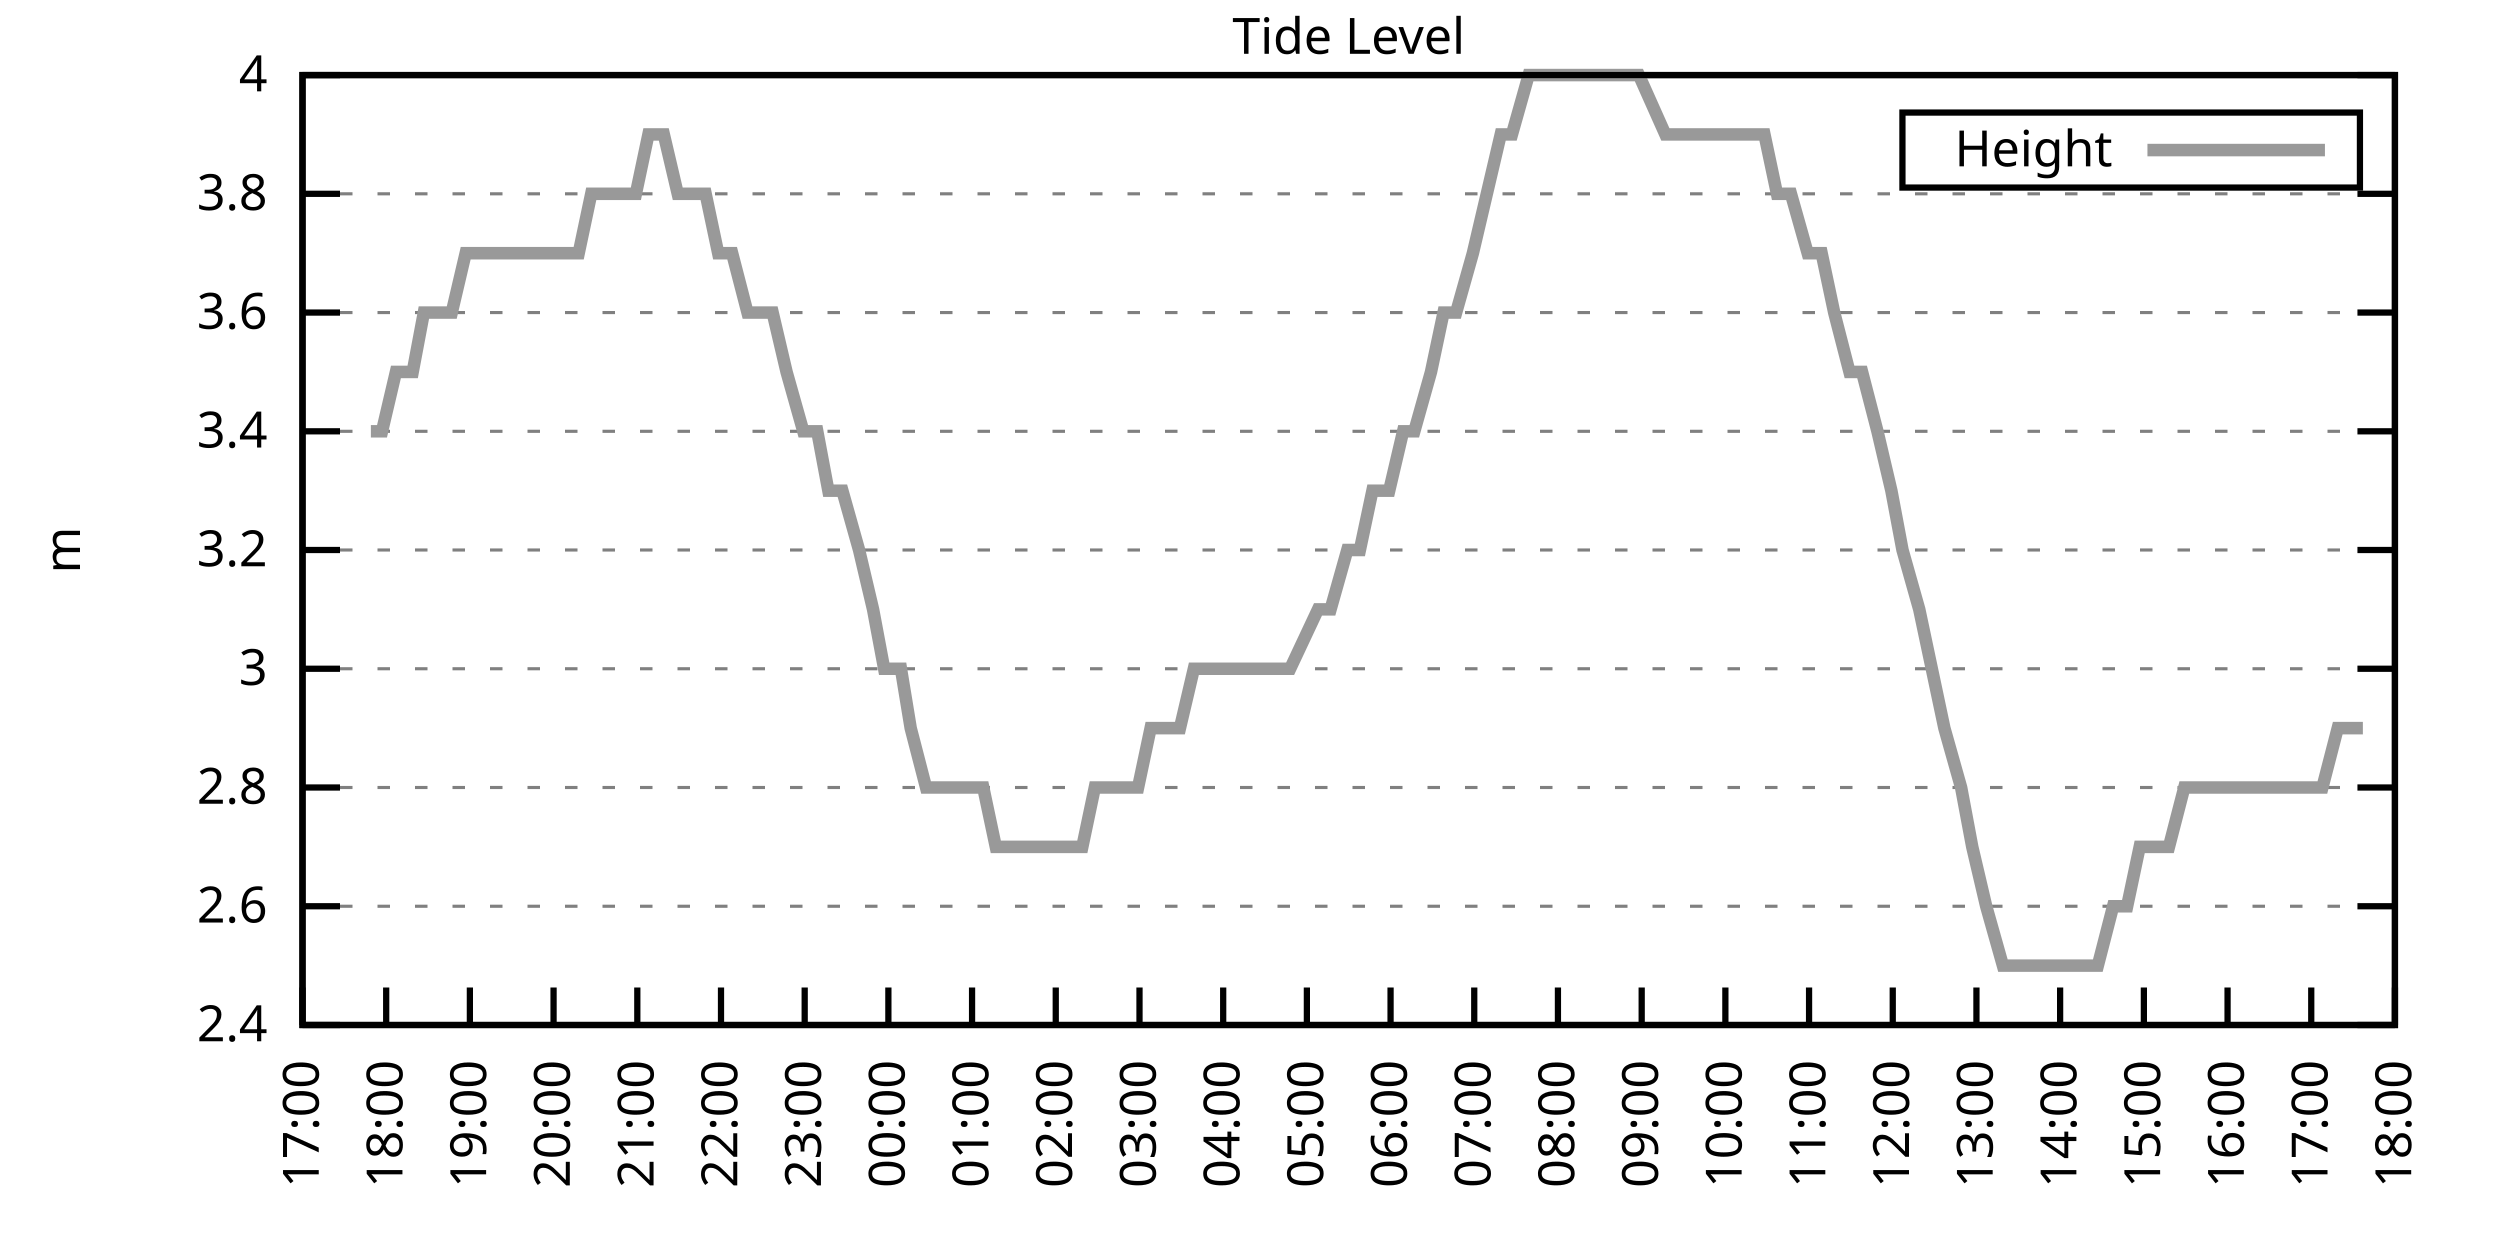
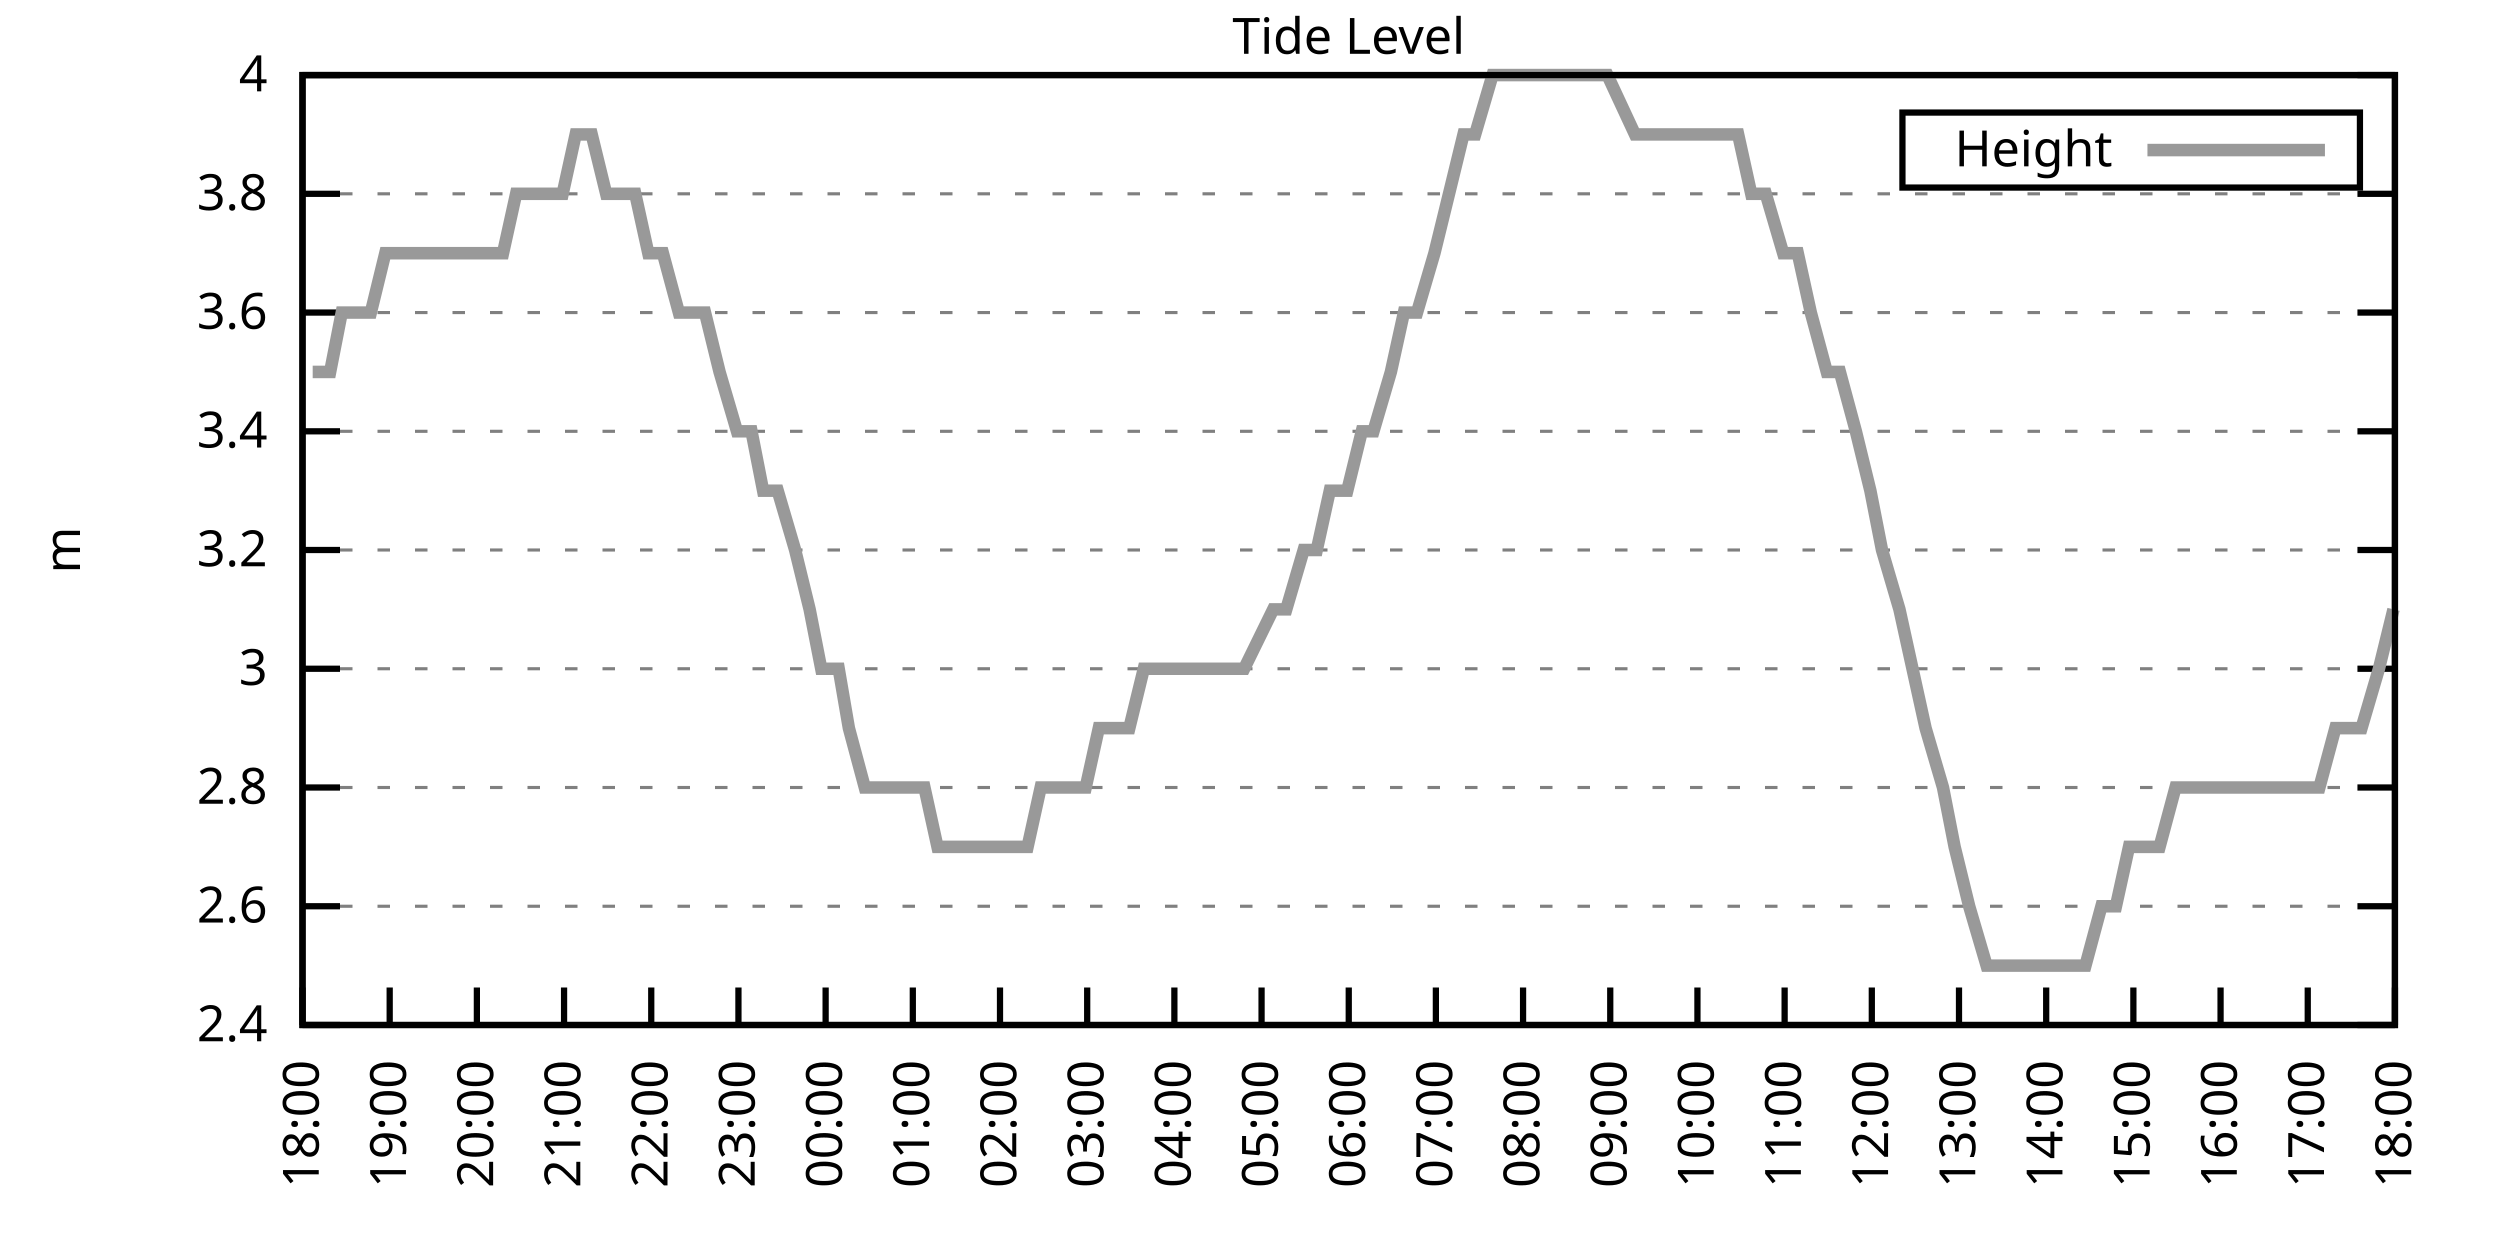
<svg xmlns="http://www.w3.org/2000/svg" xmlns:xlink="http://www.w3.org/1999/xlink" width="400" height="200" viewBox="0 0 400 200">
  <g id="gnuplot_canvas">
    <rect x="0" y="0" width="400" height="200" fill="none" />
    <defs>
      <circle id="gpDot" r="0.5" stroke-width="0.5" stroke="currentColor" />
      <path id="gpPt0" stroke-width="0.333" stroke="currentColor" d="M-1,0 h2 M0,-1 v2" />
      <path id="gpPt1" stroke-width="0.333" stroke="currentColor" d="M-1,-1 L1,1 M1,-1 L-1,1" />
      <path id="gpPt2" stroke-width="0.333" stroke="currentColor" d="M-1,0 L1,0 M0,-1 L0,1 M-1,-1 L1,1 M-1,1 L1,-1" />
      <rect id="gpPt3" stroke-width="0.333" stroke="currentColor" x="-1" y="-1" width="2" height="2" />
      <rect id="gpPt4" stroke-width="0.333" stroke="currentColor" fill="currentColor" x="-1" y="-1" width="2" height="2" />
      <circle id="gpPt5" stroke-width="0.333" stroke="currentColor" cx="0" cy="0" r="1" />
      <use xlink:href="#gpPt5" id="gpPt6" fill="currentColor" stroke="none" />
      <path id="gpPt7" stroke-width="0.333" stroke="currentColor" d="M0,-1.33 L-1.33,0.67 L1.33,0.67 z" />
      <use xlink:href="#gpPt7" id="gpPt8" fill="currentColor" stroke="none" />
      <use xlink:href="#gpPt7" id="gpPt9" stroke="currentColor" transform="rotate(180)" />
      <use xlink:href="#gpPt9" id="gpPt10" fill="currentColor" stroke="none" />
      <use xlink:href="#gpPt3" id="gpPt11" stroke="currentColor" transform="rotate(45)" />
      <use xlink:href="#gpPt11" id="gpPt12" fill="currentColor" stroke="none" />
      <path id="gpPt13" stroke-width="0.333" stroke="currentColor" d="M0,1.330 L1.265,0.411 L0.782,-1.067 L-0.782,-1.076 L-1.265,0.411 z" />
      <use xlink:href="#gpPt13" id="gpPt14" fill="currentColor" stroke="none" />
      <filter id="textbox" filterUnits="objectBoundingBox" x="0" y="0" height="1" width="1">
        <feFlood flood-color="white" flood-opacity="1" result="bgnd" />
        <feComposite in="SourceGraphic" in2="bgnd" operator="atop" />
      </filter>
      <filter id="greybox" filterUnits="objectBoundingBox" x="0" y="0" height="1" width="1">
        <feFlood flood-color="lightgrey" flood-opacity="1" result="grey" />
        <feComposite in="SourceGraphic" in2="grey" operator="atop" />
      </filter>
    </defs>
    <g fill="none" color="white" stroke="currentColor" stroke-width="1.00" stroke-linecap="butt" stroke-linejoin="miter">
</g>
    <g fill="none" color="black" stroke="currentColor" stroke-width="1.00" stroke-linecap="butt" stroke-linejoin="miter">
      <g stroke="none" shape-rendering="crispEdges">
        <polygon fill="rgb(255, 255, 255)" points="48.40,164.00 383.18,164.00 383.18,12.02 48.40,12.02 " />
      </g>
    </g>
    <g fill="none" color="black" stroke="currentColor" stroke-width="1.00" stroke-linecap="butt" stroke-linejoin="miter">
</g>
    <g fill="none" color="black" stroke="black" stroke-width="0.50" stroke-linecap="butt" stroke-linejoin="miter">
</g>
    <g fill="none" color="gray" stroke="currentColor" stroke-width="0.50" stroke-linecap="butt" stroke-linejoin="miter">
      <path stroke="gray" stroke-dasharray="2,4" class="gridline" d="M48.40,164.00 L383.19,164.00  " />
    </g>
    <g fill="none" color="gray" stroke="gray" stroke-width="1.00" stroke-linecap="butt" stroke-linejoin="miter">
</g>
    <g fill="none" color="black" stroke="currentColor" stroke-width="1.00" stroke-linecap="butt" stroke-linejoin="miter">
      <path stroke="black" d="M48.40,164.00 L54.40,164.00 M383.19,164.00 L377.19,164.00  " />
      <g transform="translate(42.80,166.60)" stroke="none" fill="black" font-family="Sans" font-size="8.00" text-anchor="end">
        <text>
          <tspan font-family="Sans"> 2.4</tspan>
        </text>
      </g>
    </g>
    <g fill="none" color="black" stroke="currentColor" stroke-width="1.00" stroke-linecap="butt" stroke-linejoin="miter">
</g>
    <g fill="none" color="black" stroke="black" stroke-width="0.50" stroke-linecap="butt" stroke-linejoin="miter">
</g>
    <g fill="none" color="gray" stroke="currentColor" stroke-width="0.50" stroke-linecap="butt" stroke-linejoin="miter">
      <path stroke="gray" stroke-dasharray="2,4" class="gridline" d="M48.40,145.00 L383.19,145.00  " />
    </g>
    <g fill="none" color="gray" stroke="gray" stroke-width="1.00" stroke-linecap="butt" stroke-linejoin="miter">
</g>
    <g fill="none" color="black" stroke="currentColor" stroke-width="1.00" stroke-linecap="butt" stroke-linejoin="miter">
      <path stroke="black" d="M48.40,145.00 L54.40,145.00 M383.19,145.00 L377.19,145.00  " />
      <g transform="translate(42.80,147.60)" stroke="none" fill="black" font-family="Sans" font-size="8.00" text-anchor="end">
        <text>
          <tspan font-family="Sans"> 2.6</tspan>
        </text>
      </g>
    </g>
    <g fill="none" color="black" stroke="currentColor" stroke-width="1.00" stroke-linecap="butt" stroke-linejoin="miter">
</g>
    <g fill="none" color="black" stroke="black" stroke-width="0.50" stroke-linecap="butt" stroke-linejoin="miter">
</g>
    <g fill="none" color="gray" stroke="currentColor" stroke-width="0.50" stroke-linecap="butt" stroke-linejoin="miter">
      <path stroke="gray" stroke-dasharray="2,4" class="gridline" d="M48.40,126.00 L383.19,126.00  " />
    </g>
    <g fill="none" color="gray" stroke="gray" stroke-width="1.00" stroke-linecap="butt" stroke-linejoin="miter">
</g>
    <g fill="none" color="black" stroke="currentColor" stroke-width="1.00" stroke-linecap="butt" stroke-linejoin="miter">
      <path stroke="black" d="M48.40,126.00 L54.40,126.00 M383.19,126.00 L377.19,126.00  " />
      <g transform="translate(42.80,128.60)" stroke="none" fill="black" font-family="Sans" font-size="8.00" text-anchor="end">
        <text>
          <tspan font-family="Sans"> 2.8</tspan>
        </text>
      </g>
    </g>
    <g fill="none" color="black" stroke="currentColor" stroke-width="1.00" stroke-linecap="butt" stroke-linejoin="miter">
</g>
    <g fill="none" color="black" stroke="black" stroke-width="0.50" stroke-linecap="butt" stroke-linejoin="miter">
</g>
    <g fill="none" color="gray" stroke="currentColor" stroke-width="0.50" stroke-linecap="butt" stroke-linejoin="miter">
      <path stroke="gray" stroke-dasharray="2,4" class="gridline" d="M48.40,107.00 L383.19,107.00  " />
    </g>
    <g fill="none" color="gray" stroke="gray" stroke-width="1.00" stroke-linecap="butt" stroke-linejoin="miter">
</g>
    <g fill="none" color="black" stroke="currentColor" stroke-width="1.00" stroke-linecap="butt" stroke-linejoin="miter">
      <path stroke="black" d="M48.40,107.00 L54.40,107.00 M383.19,107.00 L377.19,107.00  " />
      <g transform="translate(42.80,109.60)" stroke="none" fill="black" font-family="Sans" font-size="8.00" text-anchor="end">
        <text>
          <tspan font-family="Sans"> 3</tspan>
        </text>
      </g>
    </g>
    <g fill="none" color="black" stroke="currentColor" stroke-width="1.00" stroke-linecap="butt" stroke-linejoin="miter">
</g>
    <g fill="none" color="black" stroke="black" stroke-width="0.50" stroke-linecap="butt" stroke-linejoin="miter">
</g>
    <g fill="none" color="gray" stroke="currentColor" stroke-width="0.50" stroke-linecap="butt" stroke-linejoin="miter">
      <path stroke="gray" stroke-dasharray="2,4" class="gridline" d="M48.40,88.00 L383.19,88.00  " />
    </g>
    <g fill="none" color="gray" stroke="gray" stroke-width="1.00" stroke-linecap="butt" stroke-linejoin="miter">
</g>
    <g fill="none" color="black" stroke="currentColor" stroke-width="1.00" stroke-linecap="butt" stroke-linejoin="miter">
      <path stroke="black" d="M48.40,88.00 L54.40,88.00 M383.19,88.00 L377.19,88.00  " />
      <g transform="translate(42.80,90.60)" stroke="none" fill="black" font-family="Sans" font-size="8.00" text-anchor="end">
        <text>
          <tspan font-family="Sans"> 3.2</tspan>
        </text>
      </g>
    </g>
    <g fill="none" color="black" stroke="currentColor" stroke-width="1.00" stroke-linecap="butt" stroke-linejoin="miter">
</g>
    <g fill="none" color="black" stroke="black" stroke-width="0.50" stroke-linecap="butt" stroke-linejoin="miter">
</g>
    <g fill="none" color="gray" stroke="currentColor" stroke-width="0.50" stroke-linecap="butt" stroke-linejoin="miter">
      <path stroke="gray" stroke-dasharray="2,4" class="gridline" d="M48.40,69.01 L383.19,69.01  " />
    </g>
    <g fill="none" color="gray" stroke="gray" stroke-width="1.00" stroke-linecap="butt" stroke-linejoin="miter">
</g>
    <g fill="none" color="black" stroke="currentColor" stroke-width="1.00" stroke-linecap="butt" stroke-linejoin="miter">
      <path stroke="black" d="M48.40,69.01 L54.40,69.01 M383.19,69.01 L377.19,69.01  " />
      <g transform="translate(42.80,71.61)" stroke="none" fill="black" font-family="Sans" font-size="8.00" text-anchor="end">
        <text>
          <tspan font-family="Sans"> 3.4</tspan>
        </text>
      </g>
    </g>
    <g fill="none" color="black" stroke="currentColor" stroke-width="1.00" stroke-linecap="butt" stroke-linejoin="miter">
</g>
    <g fill="none" color="black" stroke="black" stroke-width="0.50" stroke-linecap="butt" stroke-linejoin="miter">
</g>
    <g fill="none" color="gray" stroke="currentColor" stroke-width="0.50" stroke-linecap="butt" stroke-linejoin="miter">
      <path stroke="gray" stroke-dasharray="2,4" class="gridline" d="M48.40,50.01 L383.19,50.01  " />
    </g>
    <g fill="none" color="gray" stroke="gray" stroke-width="1.00" stroke-linecap="butt" stroke-linejoin="miter">
</g>
    <g fill="none" color="black" stroke="currentColor" stroke-width="1.00" stroke-linecap="butt" stroke-linejoin="miter">
      <path stroke="black" d="M48.40,50.01 L54.40,50.01 M383.19,50.01 L377.19,50.01  " />
      <g transform="translate(42.80,52.61)" stroke="none" fill="black" font-family="Sans" font-size="8.00" text-anchor="end">
        <text>
          <tspan font-family="Sans"> 3.6</tspan>
        </text>
      </g>
    </g>
    <g fill="none" color="black" stroke="currentColor" stroke-width="1.00" stroke-linecap="butt" stroke-linejoin="miter">
</g>
    <g fill="none" color="black" stroke="black" stroke-width="0.50" stroke-linecap="butt" stroke-linejoin="miter">
</g>
    <g fill="none" color="gray" stroke="currentColor" stroke-width="0.50" stroke-linecap="butt" stroke-linejoin="miter">
      <path stroke="gray" stroke-dasharray="2,4" class="gridline" d="M48.40,31.01 L383.19,31.01  " />
    </g>
    <g fill="none" color="gray" stroke="gray" stroke-width="1.00" stroke-linecap="butt" stroke-linejoin="miter">
</g>
    <g fill="none" color="black" stroke="currentColor" stroke-width="1.00" stroke-linecap="butt" stroke-linejoin="miter">
      <path stroke="black" d="M48.40,31.01 L54.40,31.01 M383.19,31.01 L377.19,31.01  " />
      <g transform="translate(42.80,33.61)" stroke="none" fill="black" font-family="Sans" font-size="8.00" text-anchor="end">
        <text>
          <tspan font-family="Sans"> 3.8</tspan>
        </text>
      </g>
    </g>
    <g fill="none" color="black" stroke="currentColor" stroke-width="1.00" stroke-linecap="butt" stroke-linejoin="miter">
</g>
    <g fill="none" color="black" stroke="black" stroke-width="0.50" stroke-linecap="butt" stroke-linejoin="miter">
</g>
    <g fill="none" color="gray" stroke="currentColor" stroke-width="0.50" stroke-linecap="butt" stroke-linejoin="miter">
      <path stroke="gray" stroke-dasharray="2,4" class="gridline" d="M48.40,12.01 L383.19,12.01  " />
    </g>
    <g fill="none" color="gray" stroke="gray" stroke-width="1.00" stroke-linecap="butt" stroke-linejoin="miter">
</g>
    <g fill="none" color="black" stroke="currentColor" stroke-width="1.00" stroke-linecap="butt" stroke-linejoin="miter">
      <path stroke="black" d="M48.40,12.01 L54.40,12.01 M383.19,12.01 L377.19,12.01  " />
      <g transform="translate(42.80,14.61)" stroke="none" fill="black" font-family="Sans" font-size="8.00" text-anchor="end">
        <text>
          <tspan font-family="Sans"> 4</tspan>
        </text>
      </g>
    </g>
    <g fill="none" color="black" stroke="currentColor" stroke-width="1.00" stroke-linecap="butt" stroke-linejoin="miter">
      <path stroke="black" d="M48.40,164.00 L48.40,158.00  " />
      <g transform="translate(51.00,169.60) rotate(270.00)" stroke="none" fill="black" font-family="Sans" font-size="8.00" text-anchor="end">
        <text>
-           <tspan font-family="Sans">17:00</tspan>
-         </text>
-       </g>
-     </g>
-     <g fill="none" color="black" stroke="currentColor" stroke-width="1.00" stroke-linecap="butt" stroke-linejoin="miter">
-       <path stroke="black" d="M61.79,164.00 L61.79,158.00  " />
-       <g transform="translate(64.39,169.60) rotate(270.00)" stroke="none" fill="black" font-family="Sans" font-size="8.00" text-anchor="end">
-         <text>
          <tspan font-family="Sans">18:00</tspan>
        </text>
      </g>
    </g>
    <g fill="none" color="black" stroke="currentColor" stroke-width="1.00" stroke-linecap="butt" stroke-linejoin="miter">
-       <path stroke="black" d="M75.18,164.00 L75.18,158.00  " />
-       <g transform="translate(77.78,169.60) rotate(270.00)" stroke="none" fill="black" font-family="Sans" font-size="8.00" text-anchor="end">
+       <path stroke="black" d="M62.35,164.00 L62.35,158.00  " />
+       <g transform="translate(64.95,169.60) rotate(270.00)" stroke="none" fill="black" font-family="Sans" font-size="8.00" text-anchor="end">
        <text>
          <tspan font-family="Sans">19:00</tspan>
        </text>
      </g>
    </g>
    <g fill="none" color="black" stroke="currentColor" stroke-width="1.00" stroke-linecap="butt" stroke-linejoin="miter">
-       <path stroke="black" d="M88.57,164.00 L88.57,158.00  " />
-       <g transform="translate(91.17,169.60) rotate(270.00)" stroke="none" fill="black" font-family="Sans" font-size="8.00" text-anchor="end">
+       <path stroke="black" d="M76.30,164.00 L76.30,158.00  " />
+       <g transform="translate(78.90,169.60) rotate(270.00)" stroke="none" fill="black" font-family="Sans" font-size="8.00" text-anchor="end">
        <text>
          <tspan font-family="Sans">20:00</tspan>
        </text>
      </g>
    </g>
    <g fill="none" color="black" stroke="currentColor" stroke-width="1.00" stroke-linecap="butt" stroke-linejoin="miter">
-       <path stroke="black" d="M101.97,164.00 L101.97,158.00  " />
-       <g transform="translate(104.57,169.60) rotate(270.00)" stroke="none" fill="black" font-family="Sans" font-size="8.00" text-anchor="end">
+       <path stroke="black" d="M90.25,164.00 L90.25,158.00  " />
+       <g transform="translate(92.85,169.60) rotate(270.00)" stroke="none" fill="black" font-family="Sans" font-size="8.00" text-anchor="end">
        <text>
          <tspan font-family="Sans">21:00</tspan>
        </text>
      </g>
    </g>
    <g fill="none" color="black" stroke="currentColor" stroke-width="1.00" stroke-linecap="butt" stroke-linejoin="miter">
-       <path stroke="black" d="M115.36,164.00 L115.36,158.00  " />
-       <g transform="translate(117.96,169.60) rotate(270.00)" stroke="none" fill="black" font-family="Sans" font-size="8.00" text-anchor="end">
+       <path stroke="black" d="M104.20,164.00 L104.20,158.00  " />
+       <g transform="translate(106.80,169.60) rotate(270.00)" stroke="none" fill="black" font-family="Sans" font-size="8.00" text-anchor="end">
        <text>
          <tspan font-family="Sans">22:00</tspan>
        </text>
      </g>
    </g>
    <g fill="none" color="black" stroke="currentColor" stroke-width="1.00" stroke-linecap="butt" stroke-linejoin="miter">
-       <path stroke="black" d="M128.75,164.00 L128.75,158.00  " />
-       <g transform="translate(131.35,169.60) rotate(270.00)" stroke="none" fill="black" font-family="Sans" font-size="8.00" text-anchor="end">
+       <path stroke="black" d="M118.15,164.00 L118.15,158.00  " />
+       <g transform="translate(120.75,169.60) rotate(270.00)" stroke="none" fill="black" font-family="Sans" font-size="8.00" text-anchor="end">
        <text>
          <tspan font-family="Sans">23:00</tspan>
        </text>
      </g>
    </g>
    <g fill="none" color="black" stroke="currentColor" stroke-width="1.00" stroke-linecap="butt" stroke-linejoin="miter">
-       <path stroke="black" d="M142.14,164.00 L142.14,158.00  " />
-       <g transform="translate(144.74,169.60) rotate(270.00)" stroke="none" fill="black" font-family="Sans" font-size="8.00" text-anchor="end">
+       <path stroke="black" d="M132.10,164.00 L132.10,158.00  " />
+       <g transform="translate(134.70,169.60) rotate(270.00)" stroke="none" fill="black" font-family="Sans" font-size="8.00" text-anchor="end">
        <text>
          <tspan font-family="Sans">00:00</tspan>
        </text>
      </g>
    </g>
    <g fill="none" color="black" stroke="currentColor" stroke-width="1.00" stroke-linecap="butt" stroke-linejoin="miter">
-       <path stroke="black" d="M155.53,164.00 L155.53,158.00  " />
-       <g transform="translate(158.13,169.60) rotate(270.00)" stroke="none" fill="black" font-family="Sans" font-size="8.00" text-anchor="end">
+       <path stroke="black" d="M146.05,164.00 L146.05,158.00  " />
+       <g transform="translate(148.65,169.60) rotate(270.00)" stroke="none" fill="black" font-family="Sans" font-size="8.00" text-anchor="end">
        <text>
          <tspan font-family="Sans">01:00</tspan>
        </text>
      </g>
    </g>
    <g fill="none" color="black" stroke="currentColor" stroke-width="1.00" stroke-linecap="butt" stroke-linejoin="miter">
-       <path stroke="black" d="M168.92,164.00 L168.92,158.00  " />
-       <g transform="translate(171.52,169.60) rotate(270.00)" stroke="none" fill="black" font-family="Sans" font-size="8.00" text-anchor="end">
+       <path stroke="black" d="M160.00,164.00 L160.00,158.00  " />
+       <g transform="translate(162.60,169.60) rotate(270.00)" stroke="none" fill="black" font-family="Sans" font-size="8.00" text-anchor="end">
        <text>
          <tspan font-family="Sans">02:00</tspan>
        </text>
      </g>
    </g>
    <g fill="none" color="black" stroke="currentColor" stroke-width="1.00" stroke-linecap="butt" stroke-linejoin="miter">
-       <path stroke="black" d="M182.32,164.00 L182.32,158.00  " />
-       <g transform="translate(184.92,169.60) rotate(270.00)" stroke="none" fill="black" font-family="Sans" font-size="8.00" text-anchor="end">
+       <path stroke="black" d="M173.95,164.00 L173.95,158.00  " />
+       <g transform="translate(176.55,169.60) rotate(270.00)" stroke="none" fill="black" font-family="Sans" font-size="8.00" text-anchor="end">
        <text>
          <tspan font-family="Sans">03:00</tspan>
        </text>
      </g>
    </g>
    <g fill="none" color="black" stroke="currentColor" stroke-width="1.00" stroke-linecap="butt" stroke-linejoin="miter">
-       <path stroke="black" d="M195.71,164.00 L195.71,158.00  " />
-       <g transform="translate(198.31,169.60) rotate(270.00)" stroke="none" fill="black" font-family="Sans" font-size="8.00" text-anchor="end">
+       <path stroke="black" d="M187.90,164.00 L187.90,158.00  " />
+       <g transform="translate(190.50,169.60) rotate(270.00)" stroke="none" fill="black" font-family="Sans" font-size="8.00" text-anchor="end">
        <text>
          <tspan font-family="Sans">04:00</tspan>
        </text>
      </g>
    </g>
    <g fill="none" color="black" stroke="currentColor" stroke-width="1.00" stroke-linecap="butt" stroke-linejoin="miter">
-       <path stroke="black" d="M209.10,164.00 L209.10,158.00  " />
-       <g transform="translate(211.70,169.60) rotate(270.00)" stroke="none" fill="black" font-family="Sans" font-size="8.00" text-anchor="end">
+       <path stroke="black" d="M201.85,164.00 L201.85,158.00  " />
+       <g transform="translate(204.45,169.60) rotate(270.00)" stroke="none" fill="black" font-family="Sans" font-size="8.00" text-anchor="end">
        <text>
          <tspan font-family="Sans">05:00</tspan>
        </text>
      </g>
    </g>
    <g fill="none" color="black" stroke="currentColor" stroke-width="1.00" stroke-linecap="butt" stroke-linejoin="miter">
-       <path stroke="black" d="M222.49,164.00 L222.49,158.00  " />
-       <g transform="translate(225.09,169.60) rotate(270.00)" stroke="none" fill="black" font-family="Sans" font-size="8.00" text-anchor="end">
+       <path stroke="black" d="M215.80,164.00 L215.80,158.00  " />
+       <g transform="translate(218.40,169.60) rotate(270.00)" stroke="none" fill="black" font-family="Sans" font-size="8.00" text-anchor="end">
        <text>
          <tspan font-family="Sans">06:00</tspan>
        </text>
      </g>
    </g>
    <g fill="none" color="black" stroke="currentColor" stroke-width="1.00" stroke-linecap="butt" stroke-linejoin="miter">
-       <path stroke="black" d="M235.88,164.00 L235.88,158.00  " />
-       <g transform="translate(238.48,169.60) rotate(270.00)" stroke="none" fill="black" font-family="Sans" font-size="8.00" text-anchor="end">
+       <path stroke="black" d="M229.74,164.00 L229.74,158.00  " />
+       <g transform="translate(232.34,169.60) rotate(270.00)" stroke="none" fill="black" font-family="Sans" font-size="8.00" text-anchor="end">
        <text>
          <tspan font-family="Sans">07:00</tspan>
        </text>
      </g>
    </g>
    <g fill="none" color="black" stroke="currentColor" stroke-width="1.00" stroke-linecap="butt" stroke-linejoin="miter">
-       <path stroke="black" d="M249.27,164.00 L249.27,158.00  " />
-       <g transform="translate(251.87,169.60) rotate(270.00)" stroke="none" fill="black" font-family="Sans" font-size="8.00" text-anchor="end">
+       <path stroke="black" d="M243.69,164.00 L243.69,158.00  " />
+       <g transform="translate(246.29,169.60) rotate(270.00)" stroke="none" fill="black" font-family="Sans" font-size="8.00" text-anchor="end">
        <text>
          <tspan font-family="Sans">08:00</tspan>
        </text>
      </g>
    </g>
    <g fill="none" color="black" stroke="currentColor" stroke-width="1.00" stroke-linecap="butt" stroke-linejoin="miter">
-       <path stroke="black" d="M262.67,164.00 L262.67,158.00  " />
-       <g transform="translate(265.27,169.60) rotate(270.00)" stroke="none" fill="black" font-family="Sans" font-size="8.00" text-anchor="end">
+       <path stroke="black" d="M257.64,164.00 L257.64,158.00  " />
+       <g transform="translate(260.24,169.60) rotate(270.00)" stroke="none" fill="black" font-family="Sans" font-size="8.00" text-anchor="end">
        <text>
          <tspan font-family="Sans">09:00</tspan>
        </text>
      </g>
    </g>
    <g fill="none" color="black" stroke="currentColor" stroke-width="1.00" stroke-linecap="butt" stroke-linejoin="miter">
-       <path stroke="black" d="M276.06,164.00 L276.06,158.00  " />
-       <g transform="translate(278.66,169.60) rotate(270.00)" stroke="none" fill="black" font-family="Sans" font-size="8.00" text-anchor="end">
+       <path stroke="black" d="M271.59,164.00 L271.59,158.00  " />
+       <g transform="translate(274.19,169.60) rotate(270.00)" stroke="none" fill="black" font-family="Sans" font-size="8.00" text-anchor="end">
        <text>
          <tspan font-family="Sans">10:00</tspan>
        </text>
      </g>
    </g>
    <g fill="none" color="black" stroke="currentColor" stroke-width="1.00" stroke-linecap="butt" stroke-linejoin="miter">
-       <path stroke="black" d="M289.45,164.00 L289.45,158.00  " />
-       <g transform="translate(292.05,169.60) rotate(270.00)" stroke="none" fill="black" font-family="Sans" font-size="8.00" text-anchor="end">
+       <path stroke="black" d="M285.54,164.00 L285.54,158.00  " />
+       <g transform="translate(288.14,169.60) rotate(270.00)" stroke="none" fill="black" font-family="Sans" font-size="8.00" text-anchor="end">
        <text>
          <tspan font-family="Sans">11:00</tspan>
        </text>
      </g>
    </g>
    <g fill="none" color="black" stroke="currentColor" stroke-width="1.00" stroke-linecap="butt" stroke-linejoin="miter">
-       <path stroke="black" d="M302.84,164.00 L302.84,158.00  " />
-       <g transform="translate(305.44,169.60) rotate(270.00)" stroke="none" fill="black" font-family="Sans" font-size="8.00" text-anchor="end">
+       <path stroke="black" d="M299.49,164.00 L299.49,158.00  " />
+       <g transform="translate(302.09,169.60) rotate(270.00)" stroke="none" fill="black" font-family="Sans" font-size="8.00" text-anchor="end">
        <text>
          <tspan font-family="Sans">12:00</tspan>
        </text>
      </g>
    </g>
    <g fill="none" color="black" stroke="currentColor" stroke-width="1.00" stroke-linecap="butt" stroke-linejoin="miter">
-       <path stroke="black" d="M316.23,164.00 L316.23,158.00  " />
-       <g transform="translate(318.83,169.60) rotate(270.00)" stroke="none" fill="black" font-family="Sans" font-size="8.00" text-anchor="end">
+       <path stroke="black" d="M313.44,164.00 L313.44,158.00  " />
+       <g transform="translate(316.04,169.60) rotate(270.00)" stroke="none" fill="black" font-family="Sans" font-size="8.00" text-anchor="end">
        <text>
          <tspan font-family="Sans">13:00</tspan>
        </text>
      </g>
    </g>
    <g fill="none" color="black" stroke="currentColor" stroke-width="1.00" stroke-linecap="butt" stroke-linejoin="miter">
-       <path stroke="black" d="M329.62,164.00 L329.62,158.00  " />
-       <g transform="translate(332.22,169.60) rotate(270.00)" stroke="none" fill="black" font-family="Sans" font-size="8.00" text-anchor="end">
+       <path stroke="black" d="M327.39,164.00 L327.39,158.00  " />
+       <g transform="translate(329.99,169.60) rotate(270.00)" stroke="none" fill="black" font-family="Sans" font-size="8.00" text-anchor="end">
        <text>
          <tspan font-family="Sans">14:00</tspan>
        </text>
      </g>
    </g>
    <g fill="none" color="black" stroke="currentColor" stroke-width="1.00" stroke-linecap="butt" stroke-linejoin="miter">
-       <path stroke="black" d="M343.02,164.00 L343.02,158.00  " />
-       <g transform="translate(345.62,169.60) rotate(270.00)" stroke="none" fill="black" font-family="Sans" font-size="8.00" text-anchor="end">
+       <path stroke="black" d="M341.34,164.00 L341.34,158.00  " />
+       <g transform="translate(343.94,169.60) rotate(270.00)" stroke="none" fill="black" font-family="Sans" font-size="8.00" text-anchor="end">
        <text>
          <tspan font-family="Sans">15:00</tspan>
        </text>
      </g>
    </g>
    <g fill="none" color="black" stroke="currentColor" stroke-width="1.00" stroke-linecap="butt" stroke-linejoin="miter">
-       <path stroke="black" d="M356.41,164.00 L356.41,158.00  " />
-       <g transform="translate(359.01,169.60) rotate(270.00)" stroke="none" fill="black" font-family="Sans" font-size="8.00" text-anchor="end">
+       <path stroke="black" d="M355.29,164.00 L355.29,158.00  " />
+       <g transform="translate(357.89,169.60) rotate(270.00)" stroke="none" fill="black" font-family="Sans" font-size="8.00" text-anchor="end">
        <text>
          <tspan font-family="Sans">16:00</tspan>
        </text>
      </g>
    </g>
    <g fill="none" color="black" stroke="currentColor" stroke-width="1.00" stroke-linecap="butt" stroke-linejoin="miter">
-       <path stroke="black" d="M369.80,164.00 L369.80,158.00  " />
-       <g transform="translate(372.40,169.60) rotate(270.00)" stroke="none" fill="black" font-family="Sans" font-size="8.00" text-anchor="end">
+       <path stroke="black" d="M369.24,164.00 L369.24,158.00  " />
+       <g transform="translate(371.84,169.60) rotate(270.00)" stroke="none" fill="black" font-family="Sans" font-size="8.00" text-anchor="end">
        <text>
          <tspan font-family="Sans">17:00</tspan>
        </text>
      </g>
    </g>
    <g fill="none" color="black" stroke="currentColor" stroke-width="1.00" stroke-linecap="butt" stroke-linejoin="miter">
      <path stroke="black" d="M383.19,164.00 L383.19,158.00  " />
      <g transform="translate(385.79,169.60) rotate(270.00)" stroke="none" fill="black" font-family="Sans" font-size="8.00" text-anchor="end">
        <text>
          <tspan font-family="Sans">18:00</tspan>
        </text>
      </g>
    </g>
    <g fill="none" color="black" stroke="currentColor" stroke-width="1.00" stroke-linecap="butt" stroke-linejoin="miter">
</g>
    <g fill="none" color="black" stroke="currentColor" stroke-width="1.00" stroke-linecap="butt" stroke-linejoin="miter">
      <path stroke="black" d="M48.40,12.01 L48.40,164.00 L383.19,164.00 L383.19,12.01 L48.40,12.01 Z  " />
    </g>
    <g fill="none" color="black" stroke="currentColor" stroke-width="1.00" stroke-linecap="butt" stroke-linejoin="miter">
</g>
    <g fill="none" color="black" stroke="currentColor" stroke-width="1.00" stroke-linecap="butt" stroke-linejoin="miter">
      <path stroke="black" d="M304.39,30.01 L304.39,18.01 L377.59,18.01 L377.59,30.01 L304.39,30.01 Z  " />
    </g>
    <g id="Tide_level_plot_1">
      <g fill="none" color="white" stroke="black" stroke-width="2.00" stroke-linecap="butt" stroke-linejoin="miter">
</g>
      <g fill="none" color="black" stroke="currentColor" stroke-width="2.00" stroke-linecap="butt" stroke-linejoin="miter">
        <g transform="translate(337.99,26.61)" stroke="none" fill="black" font-family="Sans" font-size="8.00" text-anchor="end">
          <text>
            <tspan font-family="Sans">Height</tspan>
          </text>
        </g>
      </g>
      <g fill="none" color="black" stroke="currentColor" stroke-width="2.00" stroke-linecap="butt" stroke-linejoin="miter">
-         <path stroke="rgb(153, 153, 153)" d="M343.59,24.01 L371.99,24.01 M59.34,69.01 L61.12,69.01 L63.35,59.51 L66.03,59.51 L67.82,50.01 L70.50,50.01   L72.28,50.01 L74.51,40.51 L77.19,40.51 L79.20,40.51 L81.21,40.51 L83.89,40.51 L85.90,40.51 L87.91,40.51   L90.58,40.51 L92.59,40.51 L94.60,31.01 L97.28,31.01 L99.51,31.01 L101.74,31.01 L103.75,21.51 L106.21,21.51   L108.44,31.01 L110.22,31.01 L112.90,31.01 L114.91,40.51 L117.14,40.51 L119.60,50.01 L121.38,50.01 L123.62,50.01   L125.85,59.51 L128.53,69.01 L130.76,69.01 L132.54,78.51 L134.78,78.51 L137.45,88.00 L139.69,97.50 L141.47,107.00   L144.15,107.00 L145.71,116.50 L148.17,126.00 L150.62,126.00 L153.08,126.00 L155.09,126.00 L157.32,126.00 L159.33,135.50   L161.11,135.50 L164.01,135.50 L166.47,135.50 L168.70,135.50 L170.49,135.50 L173.17,135.50 L175.17,126.00 L179.41,126.00   L182.09,126.00 L184.10,116.50 L186.56,116.50 L188.79,116.50 L191.02,107.00 L192.36,107.00 L194.81,107.00 L197.27,107.00   L202.18,107.00 L204.41,107.00 L206.42,107.00 L210.88,97.50 L212.89,97.50 L215.57,88.00 L217.58,88.00 L219.59,78.51   L222.27,78.51 L224.50,69.01 L226.29,69.01 L228.96,59.51 L230.97,50.01 L232.98,50.01 L235.66,40.51 L237.89,31.01   L240.12,21.51 L241.91,21.51 L244.59,12.01 L246.82,12.01 L248.83,12.01 L251.28,12.01 L253.29,12.01 L255.52,12.01   L257.53,12.01 L259.76,12.01 L262.22,12.01 L266.46,21.51 L269.14,21.51 L271.15,21.51 L273.60,21.51 L275.61,21.51   L278.07,21.51 L280.30,21.51 L282.31,21.51 L284.32,31.01 L286.55,31.01 L289.23,40.51 L291.46,40.51 L293.47,50.01   L295.92,59.51 L297.93,59.51 L300.39,69.01 L302.62,78.51 L304.40,88.00 L307.08,97.50 L309.09,107.00 L311.10,116.50   L313.78,126.00 L315.56,135.50 L317.79,145.00 L320.47,154.50 L322.48,154.50 L324.71,154.50 L327.17,154.50 L329.40,154.50   L331.19,154.50 L333.86,154.50 L335.65,154.50 L338.10,145.00 L340.34,145.00 L342.35,135.50 L344.58,135.50 L347.03,135.50   L349.49,126.00 L351.50,126.00 L353.95,126.00 L355.74,126.00 L358.19,126.00 L360.20,126.00 L362.88,126.00 L364.89,126.00   L367.34,126.00 L369.58,126.00 L371.58,126.00 L374.04,116.50 L375.82,116.50 L378.06,116.50  " />
+         <path stroke="rgb(153, 153, 153)" d="M343.59,24.01 L371.99,24.01 M50.03,59.51 L52.82,59.51 L54.68,50.01 L57.47,50.01 L59.33,50.01 L61.65,40.51   L64.44,40.51 L66.53,40.51 L68.63,40.51 L71.42,40.51 L73.51,40.51 L75.60,40.51 L78.39,40.51 L80.48,40.51   L82.58,31.01 L85.37,31.01 L87.69,31.01 L90.02,31.01 L92.11,21.51 L94.67,21.51 L96.99,31.01 L98.85,31.01   L101.64,31.01 L103.73,40.51 L106.06,40.51 L108.62,50.01 L110.48,50.01 L112.80,50.01 L115.13,59.51 L117.92,69.01   L120.24,69.01 L122.10,78.51 L124.43,78.51 L127.22,88.00 L129.54,97.50 L131.40,107.00 L134.19,107.00 L135.82,116.50   L138.37,126.00 L140.93,126.00 L143.49,126.00 L145.58,126.00 L147.91,126.00 L150.00,135.50 L151.86,135.50 L154.88,135.50   L157.44,135.50 L159.76,135.50 L161.62,135.50 L164.41,135.50 L166.51,126.00 L170.92,126.00 L173.71,126.00 L175.81,116.50   L178.36,116.50 L180.69,116.50 L183.01,107.00 L184.41,107.00 L186.97,107.00 L189.52,107.00 L194.64,107.00 L196.96,107.00   L199.06,107.00 L203.71,97.50 L205.80,97.50 L208.59,88.00 L210.68,88.00 L212.77,78.51 L215.56,78.51 L217.89,69.01   L219.75,69.01 L222.54,59.51 L224.63,50.01 L226.72,50.01 L229.51,40.51 L231.84,31.01 L234.16,21.51 L236.02,21.51   L238.81,12.01 L241.14,12.01 L243.23,12.01 L245.79,12.01 L247.88,12.01 L250.20,12.01 L252.30,12.01 L254.62,12.01   L257.18,12.01 L261.60,21.51 L264.39,21.51 L266.48,21.51 L269.04,21.51 L271.13,21.51 L273.69,21.51 L276.01,21.51   L278.10,21.51 L280.20,31.01 L282.52,31.01 L285.31,40.51 L287.64,40.51 L289.73,50.01 L292.29,59.51 L294.38,59.51   L296.94,69.01 L299.26,78.51 L301.12,88.00 L303.91,97.50 L306.00,107.00 L308.09,116.50 L310.88,126.00 L312.74,135.50   L315.07,145.00 L317.86,154.50 L319.95,154.50 L322.28,154.50 L324.83,154.50 L327.16,154.50 L329.02,154.50 L331.81,154.50   L333.67,154.50 L336.23,145.00 L338.55,145.00 L340.64,135.50 L342.97,135.50 L345.53,135.50 L348.08,126.00 L350.18,126.00   L352.73,126.00 L354.59,126.00 L357.15,126.00 L359.24,126.00 L362.03,126.00 L364.13,126.00 L366.68,126.00 L369.01,126.00   L371.10,126.00 L373.66,116.50 L375.52,116.50 L377.84,116.50 L380.63,107.00 L382.96,97.50  " />
      </g>
    </g>
    <g fill="none" color="black" stroke="currentColor" stroke-width="2.00" stroke-linecap="butt" stroke-linejoin="miter">
</g>
    <g fill="none" color="black" stroke="black" stroke-width="1.00" stroke-linecap="butt" stroke-linejoin="miter">
</g>
    <g fill="none" color="black" stroke="currentColor" stroke-width="1.00" stroke-linecap="butt" stroke-linejoin="miter">
      <path stroke="black" d="M48.40,12.01 L48.40,164.00 L383.19,164.00 L383.19,12.01 L48.40,12.01 Z  " />
      <g transform="translate(12.80,88.01) rotate(270.00)" stroke="none" fill="black" font-family="Sans" font-size="8.00" text-anchor="middle">
        <text>
          <tspan font-family="Sans">m</tspan>
        </text>
      </g>
    </g>
    <g fill="none" color="black" stroke="currentColor" stroke-width="1.00" stroke-linecap="butt" stroke-linejoin="miter">
</g>
    <g fill="none" color="black" stroke="currentColor" stroke-width="1.00" stroke-linecap="butt" stroke-linejoin="miter">
      <g transform="translate(215.79,8.61)" stroke="none" fill="black" font-family="Sans" font-size="8.00" text-anchor="middle">
        <text>
          <tspan font-family="Sans">Tide Level</tspan>
        </text>
      </g>
    </g>
    <g fill="none" color="black" stroke="currentColor" stroke-width="1.00" stroke-linecap="butt" stroke-linejoin="miter">
</g>
  </g>
</svg>
